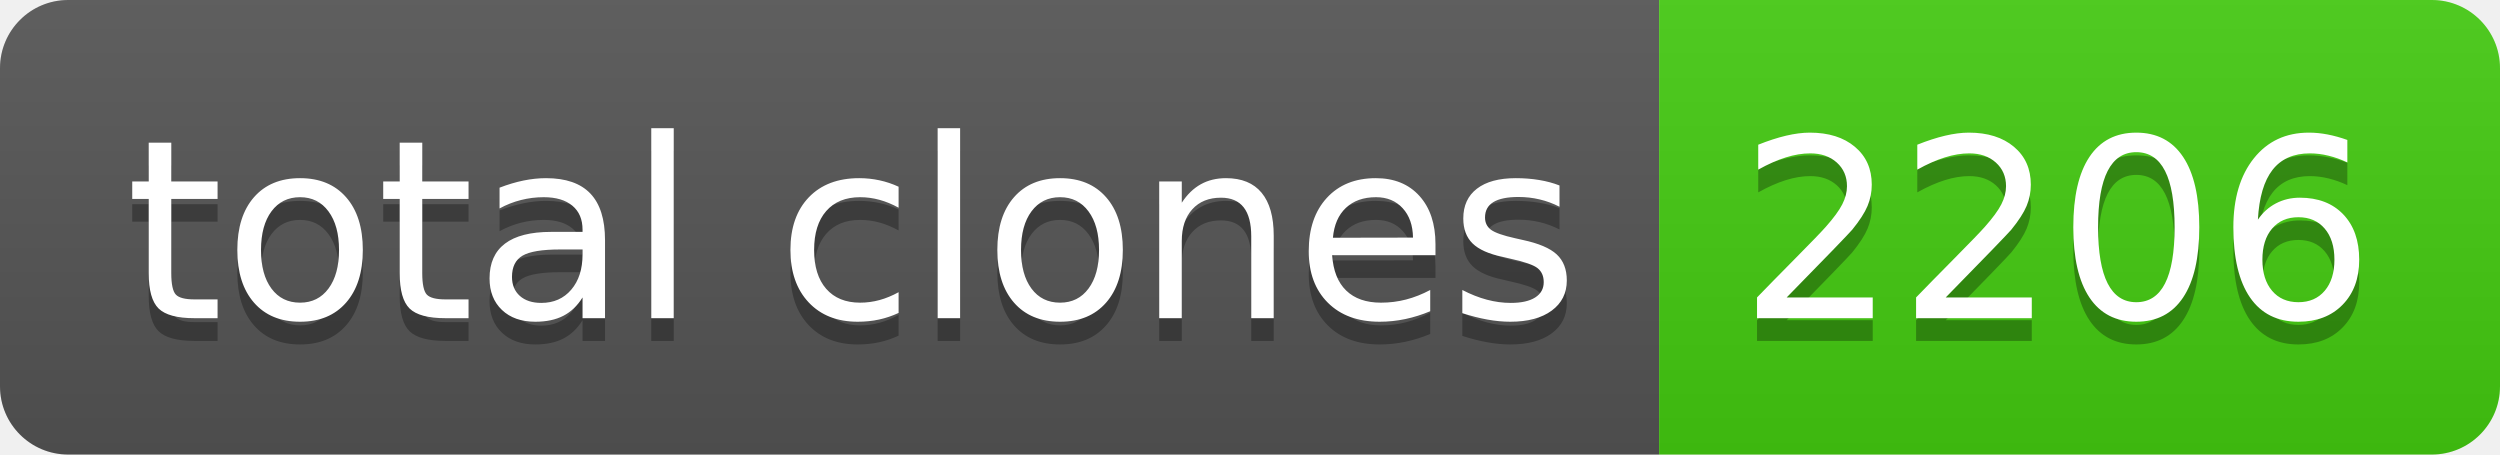
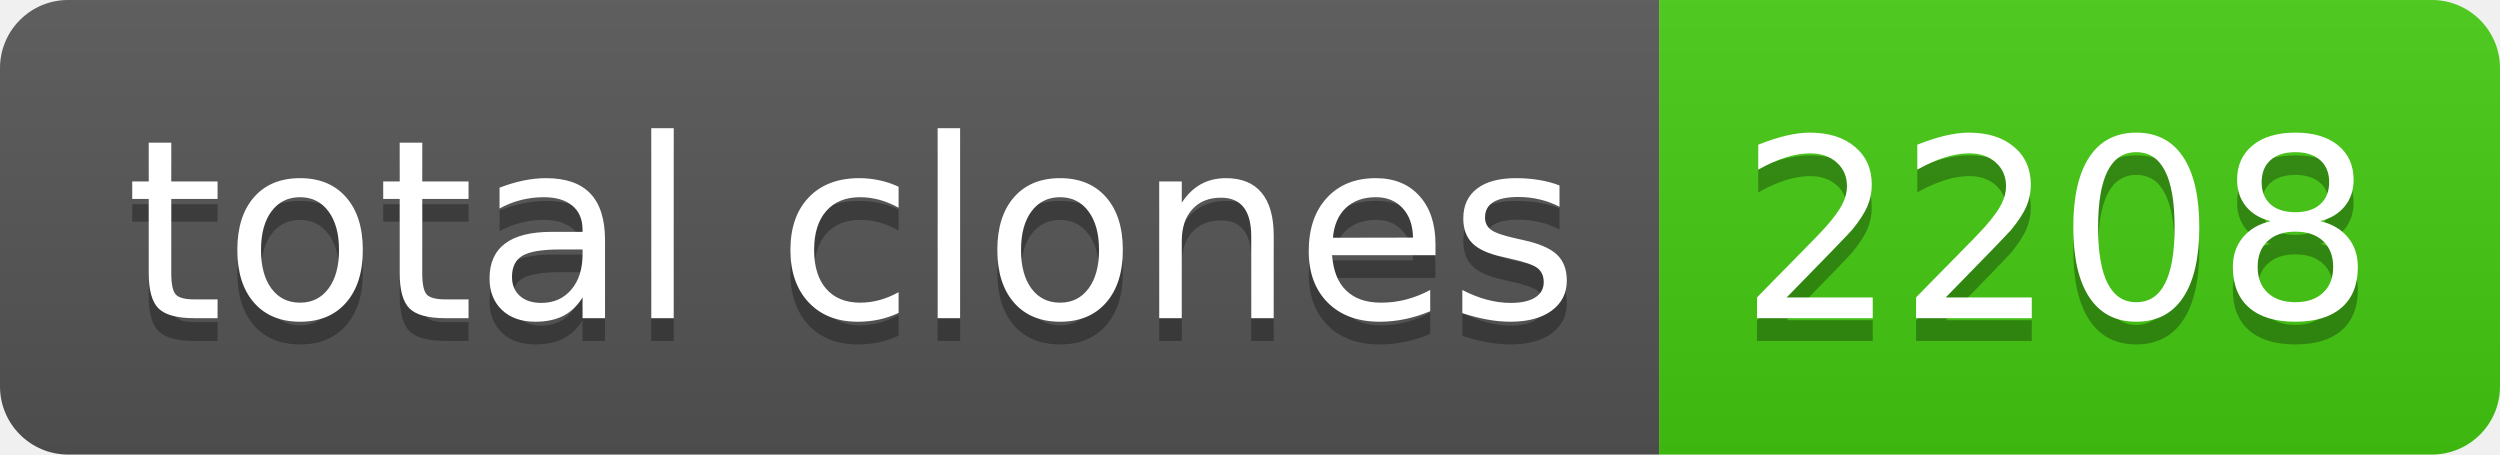
- <svg xmlns="http://www.w3.org/2000/svg" width="110" height="20" role="img" aria-label="total clones: 2206">
+ <svg xmlns="http://www.w3.org/2000/svg" width="110" height="20" role="img" aria-label="total clones: 2208">
  <linearGradient id="s" x2="0" y2="100%">
    <stop offset="0" stop-color="#bbb" stop-opacity=".1" />
    <stop offset="1" stop-opacity=".1" />
  </linearGradient>
  <clipPath id="r">
    <rect width="110" height="20" rx="3" fill="#fff" />
  </clipPath>
  <g clip-path="url(#r)">
    <rect width="73" height="20" fill="#555" />
    <rect x="73" width="37" height="20" fill="#4c1" />
    <rect width="110" height="20" fill="url(#s)" />
  </g>
  <g fill="#fff" text-anchor="middle" font-family="Verdana,Geneva,DejaVu Sans,sans-serif" text-rendering="geometricPrecision" font-size="110">
    <text aria-hidden="true" x="375" y="150" fill="#010101" fill-opacity=".3" transform="scale(.1)" textLength="630">total clones</text>
    <text x="375" y="140" transform="scale(.1)" fill="#fff" textLength="630">total clones</text>
-     <text aria-hidden="true" x="905" y="150" fill="#010101" fill-opacity=".3" transform="scale(.1)" textLength="270">2206</text>
-     <text x="905" y="140" transform="scale(.1)" fill="#fff" textLength="270">2206</text>
+     <text aria-hidden="true" x="905" y="150" fill="#010101" fill-opacity=".3" transform="scale(.1)" textLength="270">2208</text>
+     <text x="905" y="140" transform="scale(.1)" fill="#fff" textLength="270">2208</text>
  </g>
</svg>
